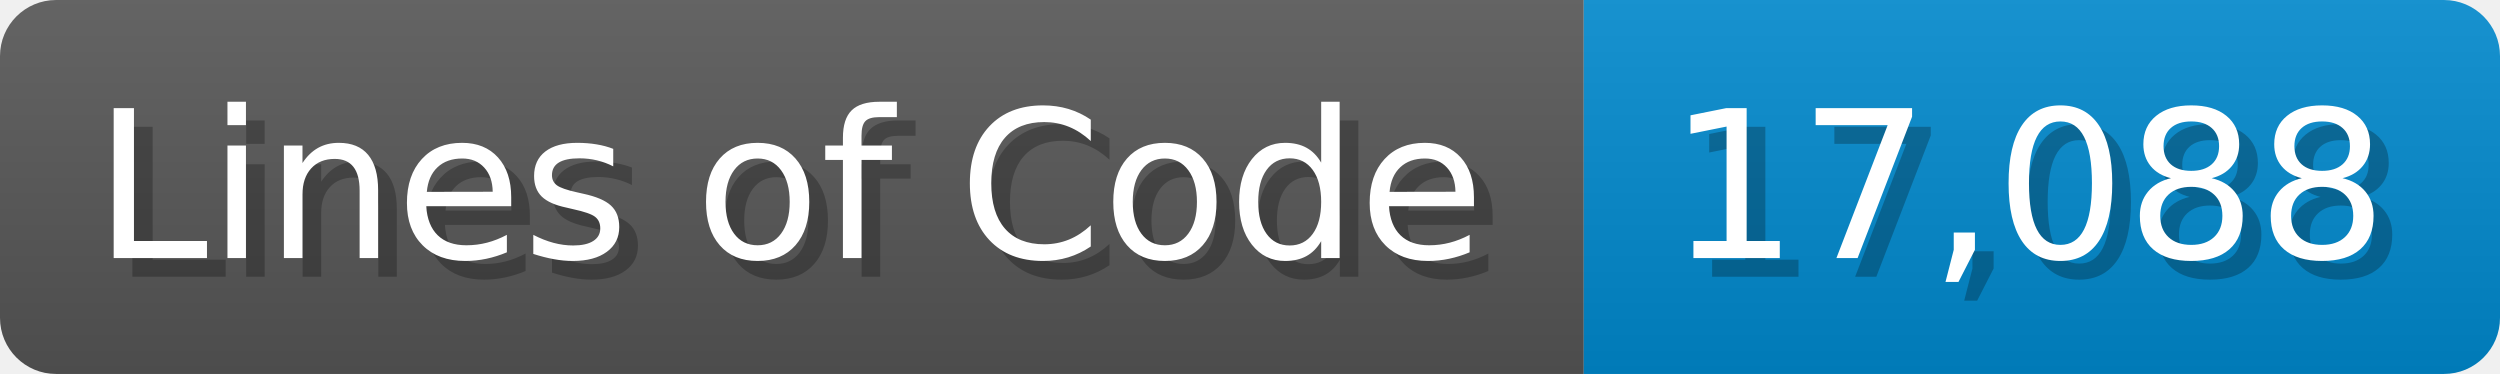
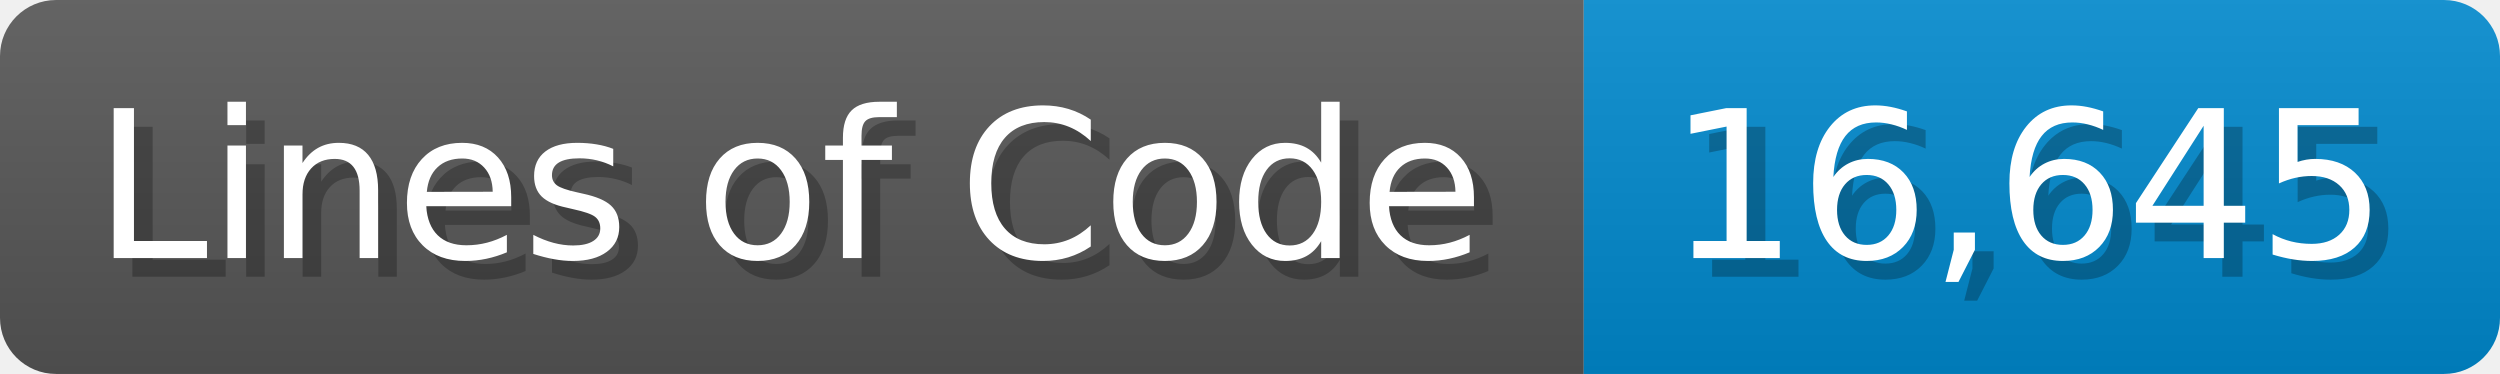
<svg xmlns="http://www.w3.org/2000/svg" width="133.7" height="20" viewBox="0 0 1337 200">
  <linearGradient id="a" x2="0" y2="100%">
    <stop offset="0" stop-opacity=".1" stop-color="#EEE" />
    <stop offset="1" stop-opacity=".1" />
  </linearGradient>
  <mask id="m">
    <rect width="1337" height="200" rx="30" fill="#FFF" />
  </mask>
  <g mask="url(#m)">
    <rect width="847" height="200" fill="#555" />
    <rect width="490" height="200" fill="#08C" x="847" />
    <rect width="1337" height="200" fill="url(#a)" />
  </g>
  <g fill="#fff" text-anchor="start" font-family="Verdana,DejaVu Sans,sans-serif" font-size="110">
    <text x="60" y="148" textLength="747" fill="#000" opacity="0.25">Lines of Code</text>
    <text x="50" y="138" textLength="747">Lines of Code</text>
-     <text x="902" y="148" textLength="390" fill="#000" opacity="0.25">17,088</text>
-     <text x="892" y="138" textLength="390">17,088</text>
+     <text x="902" y="148" textLength="390" fill="#000" opacity="0.25">16,645</text>
+     <text x="892" y="138" textLength="390">16,645</text>
  </g>
</svg>
